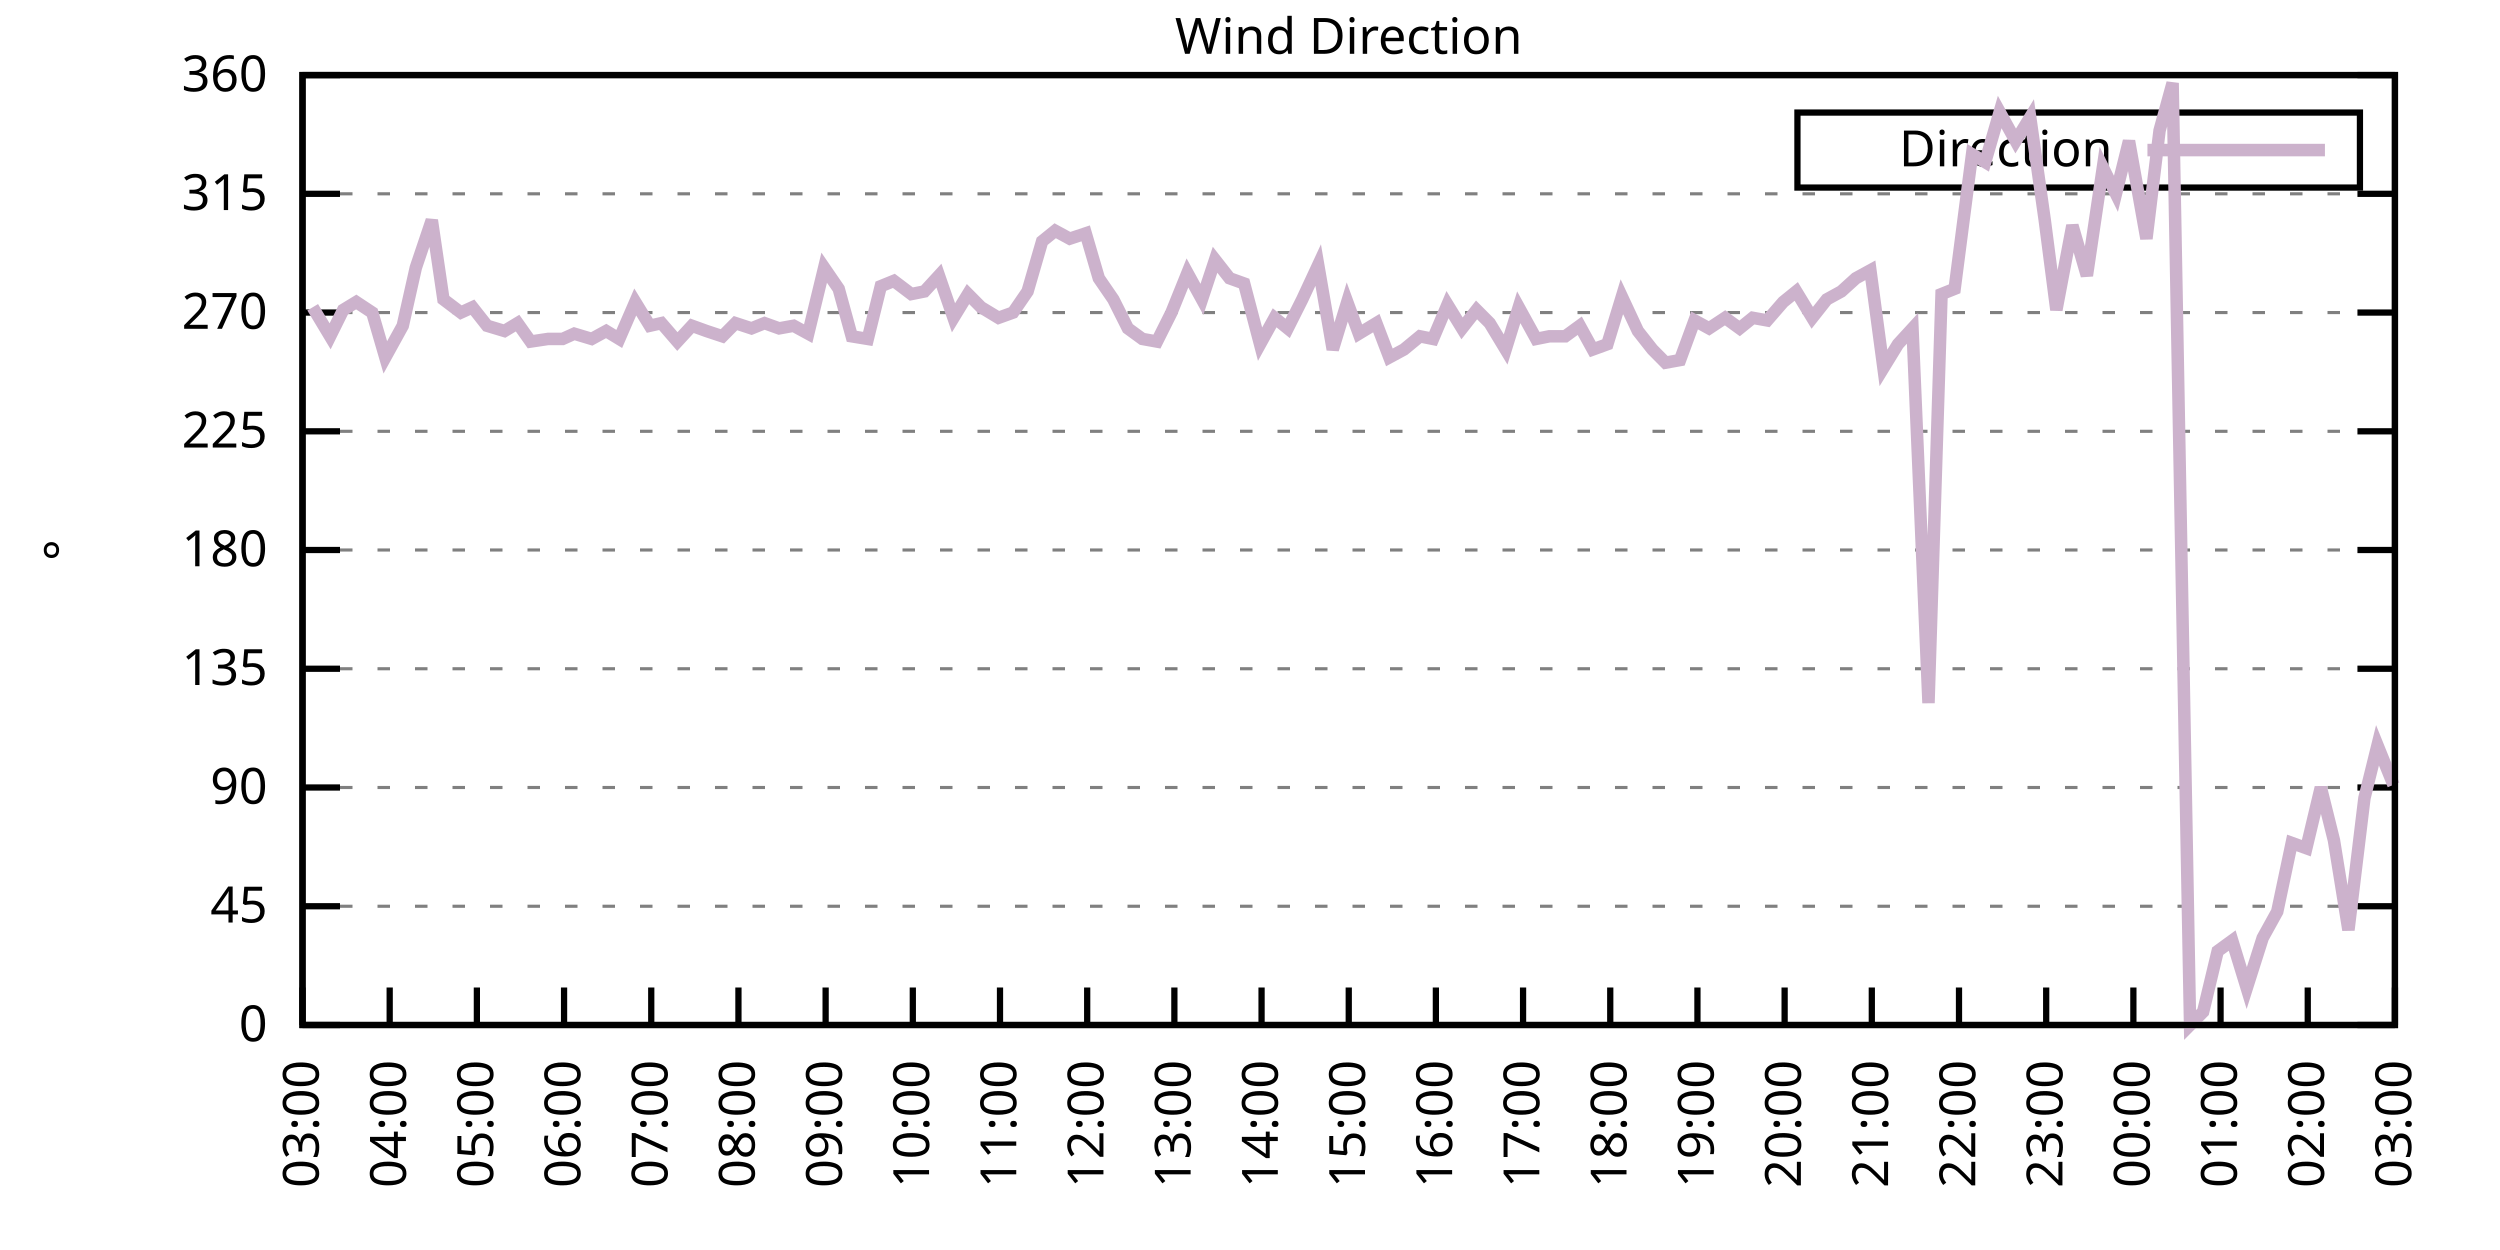
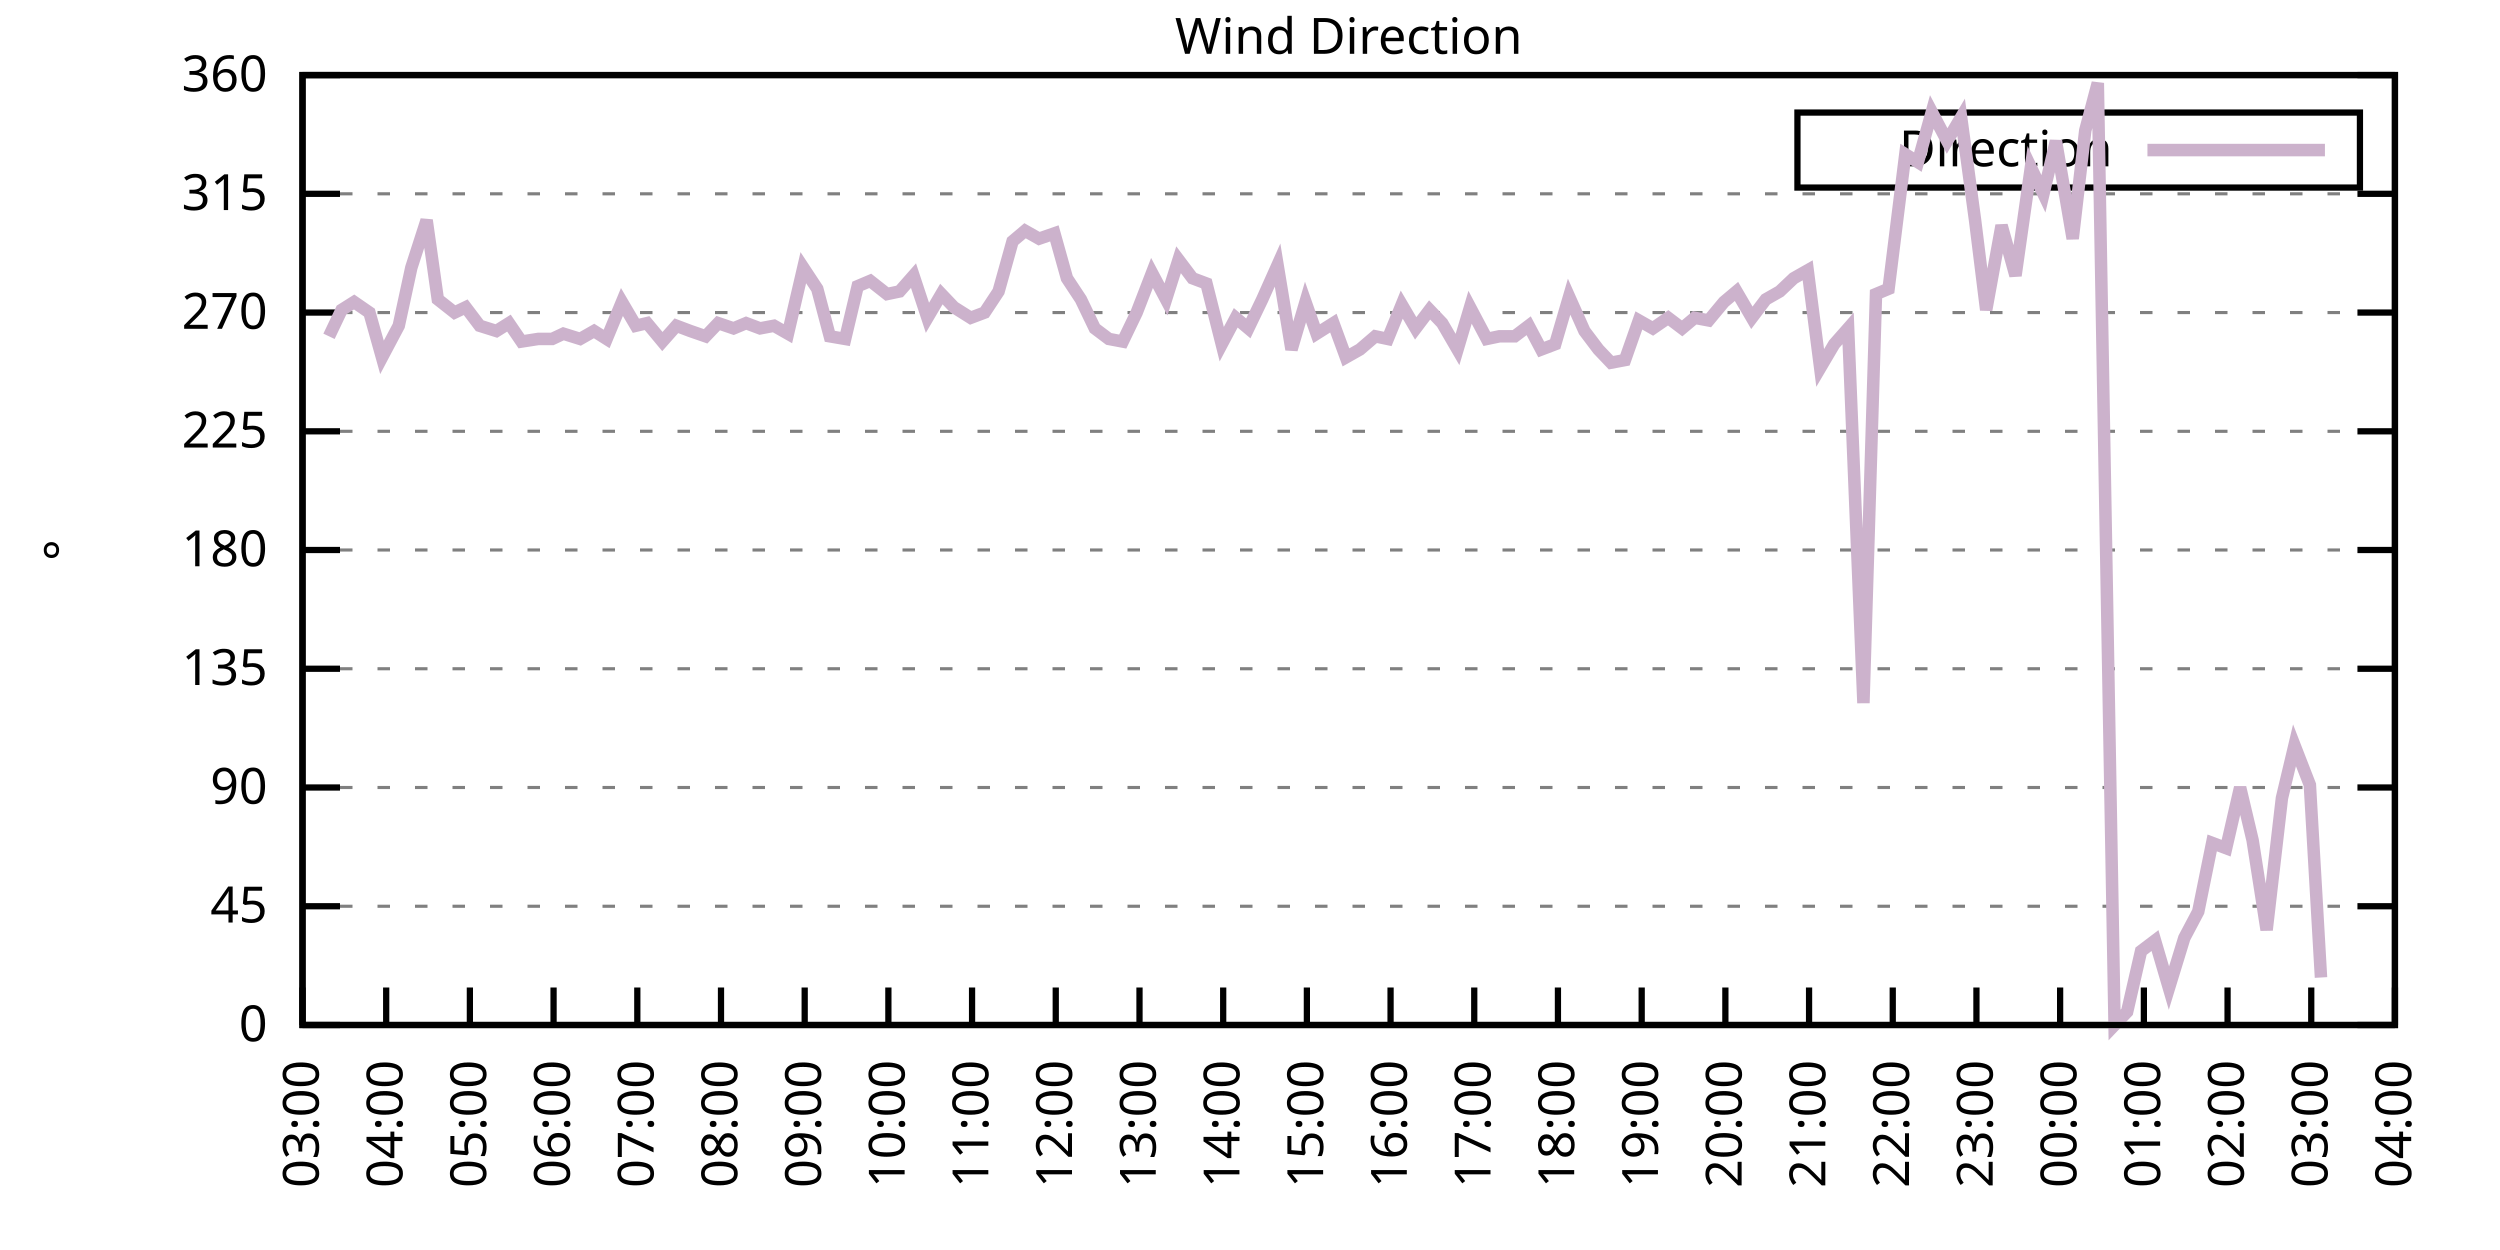
<svg xmlns="http://www.w3.org/2000/svg" xmlns:xlink="http://www.w3.org/1999/xlink" width="400" height="200" viewBox="0 0 400 200">
  <g id="gnuplot_canvas">
    <rect x="0" y="0" width="400" height="200" fill="none" />
    <defs>
      <circle id="gpDot" r="0.5" stroke-width="0.5" stroke="currentColor" />
      <path id="gpPt0" stroke-width="0.333" stroke="currentColor" d="M-1,0 h2 M0,-1 v2" />
      <path id="gpPt1" stroke-width="0.333" stroke="currentColor" d="M-1,-1 L1,1 M1,-1 L-1,1" />
      <path id="gpPt2" stroke-width="0.333" stroke="currentColor" d="M-1,0 L1,0 M0,-1 L0,1 M-1,-1 L1,1 M-1,1 L1,-1" />
      <rect id="gpPt3" stroke-width="0.333" stroke="currentColor" x="-1" y="-1" width="2" height="2" />
      <rect id="gpPt4" stroke-width="0.333" stroke="currentColor" fill="currentColor" x="-1" y="-1" width="2" height="2" />
      <circle id="gpPt5" stroke-width="0.333" stroke="currentColor" cx="0" cy="0" r="1" />
      <use xlink:href="#gpPt5" id="gpPt6" fill="currentColor" stroke="none" />
      <path id="gpPt7" stroke-width="0.333" stroke="currentColor" d="M0,-1.33 L-1.33,0.67 L1.33,0.67 z" />
      <use xlink:href="#gpPt7" id="gpPt8" fill="currentColor" stroke="none" />
      <use xlink:href="#gpPt7" id="gpPt9" stroke="currentColor" transform="rotate(180)" />
      <use xlink:href="#gpPt9" id="gpPt10" fill="currentColor" stroke="none" />
      <use xlink:href="#gpPt3" id="gpPt11" stroke="currentColor" transform="rotate(45)" />
      <use xlink:href="#gpPt11" id="gpPt12" fill="currentColor" stroke="none" />
      <path id="gpPt13" stroke-width="0.333" stroke="currentColor" d="M0,1.330 L1.265,0.411 L0.782,-1.067 L-0.782,-1.076 L-1.265,0.411 z" />
      <use xlink:href="#gpPt13" id="gpPt14" fill="currentColor" stroke="none" />
      <filter id="textbox" filterUnits="objectBoundingBox" x="0" y="0" height="1" width="1">
        <feFlood flood-color="white" flood-opacity="1" result="bgnd" />
        <feComposite in="SourceGraphic" in2="bgnd" operator="atop" />
      </filter>
      <filter id="greybox" filterUnits="objectBoundingBox" x="0" y="0" height="1" width="1">
        <feFlood flood-color="lightgrey" flood-opacity="1" result="grey" />
        <feComposite in="SourceGraphic" in2="grey" operator="atop" />
      </filter>
    </defs>
    <g fill="none" color="white" stroke="currentColor" stroke-width="1.00" stroke-linecap="butt" stroke-linejoin="miter">
</g>
    <g fill="none" color="black" stroke="currentColor" stroke-width="1.00" stroke-linecap="butt" stroke-linejoin="miter">
      <g stroke="none" shape-rendering="crispEdges">
        <polygon fill="rgb(255, 255, 255)" points="48.40,164.00 383.18,164.00 383.18,12.02 48.40,12.02 " />
      </g>
    </g>
    <g fill="none" color="black" stroke="currentColor" stroke-width="1.00" stroke-linecap="butt" stroke-linejoin="miter">
</g>
    <g fill="none" color="black" stroke="black" stroke-width="0.50" stroke-linecap="butt" stroke-linejoin="miter">
</g>
    <g fill="none" color="gray" stroke="currentColor" stroke-width="0.50" stroke-linecap="butt" stroke-linejoin="miter">
      <path stroke="gray" stroke-dasharray="2,4" class="gridline" d="M48.40,164.00 L383.19,164.00  " />
    </g>
    <g fill="none" color="gray" stroke="gray" stroke-width="1.00" stroke-linecap="butt" stroke-linejoin="miter">
</g>
    <g fill="none" color="black" stroke="currentColor" stroke-width="1.00" stroke-linecap="butt" stroke-linejoin="miter">
      <path stroke="black" d="M48.40,164.00 L54.40,164.00 M383.19,164.00 L377.19,164.00  " />
      <g transform="translate(42.80,166.60)" stroke="none" fill="black" font-family="Sans" font-size="8.00" text-anchor="end">
        <text>
          <tspan font-family="Sans"> 0</tspan>
        </text>
      </g>
    </g>
    <g fill="none" color="black" stroke="currentColor" stroke-width="1.00" stroke-linecap="butt" stroke-linejoin="miter">
</g>
    <g fill="none" color="black" stroke="black" stroke-width="0.50" stroke-linecap="butt" stroke-linejoin="miter">
</g>
    <g fill="none" color="gray" stroke="currentColor" stroke-width="0.50" stroke-linecap="butt" stroke-linejoin="miter">
      <path stroke="gray" stroke-dasharray="2,4" class="gridline" d="M48.40,145.00 L383.19,145.00  " />
    </g>
    <g fill="none" color="gray" stroke="gray" stroke-width="1.00" stroke-linecap="butt" stroke-linejoin="miter">
</g>
    <g fill="none" color="black" stroke="currentColor" stroke-width="1.00" stroke-linecap="butt" stroke-linejoin="miter">
      <path stroke="black" d="M48.40,145.00 L54.40,145.00 M383.19,145.00 L377.19,145.00  " />
      <g transform="translate(42.80,147.60)" stroke="none" fill="black" font-family="Sans" font-size="8.00" text-anchor="end">
        <text>
          <tspan font-family="Sans"> 45</tspan>
        </text>
      </g>
    </g>
    <g fill="none" color="black" stroke="currentColor" stroke-width="1.00" stroke-linecap="butt" stroke-linejoin="miter">
</g>
    <g fill="none" color="black" stroke="black" stroke-width="0.50" stroke-linecap="butt" stroke-linejoin="miter">
</g>
    <g fill="none" color="gray" stroke="currentColor" stroke-width="0.50" stroke-linecap="butt" stroke-linejoin="miter">
      <path stroke="gray" stroke-dasharray="2,4" class="gridline" d="M48.40,126.00 L383.19,126.00  " />
    </g>
    <g fill="none" color="gray" stroke="gray" stroke-width="1.00" stroke-linecap="butt" stroke-linejoin="miter">
</g>
    <g fill="none" color="black" stroke="currentColor" stroke-width="1.00" stroke-linecap="butt" stroke-linejoin="miter">
      <path stroke="black" d="M48.40,126.00 L54.40,126.00 M383.19,126.00 L377.19,126.00  " />
      <g transform="translate(42.80,128.60)" stroke="none" fill="black" font-family="Sans" font-size="8.00" text-anchor="end">
        <text>
          <tspan font-family="Sans"> 90</tspan>
        </text>
      </g>
    </g>
    <g fill="none" color="black" stroke="currentColor" stroke-width="1.00" stroke-linecap="butt" stroke-linejoin="miter">
</g>
    <g fill="none" color="black" stroke="black" stroke-width="0.50" stroke-linecap="butt" stroke-linejoin="miter">
</g>
    <g fill="none" color="gray" stroke="currentColor" stroke-width="0.50" stroke-linecap="butt" stroke-linejoin="miter">
      <path stroke="gray" stroke-dasharray="2,4" class="gridline" d="M48.40,107.00 L383.19,107.00  " />
    </g>
    <g fill="none" color="gray" stroke="gray" stroke-width="1.00" stroke-linecap="butt" stroke-linejoin="miter">
</g>
    <g fill="none" color="black" stroke="currentColor" stroke-width="1.00" stroke-linecap="butt" stroke-linejoin="miter">
      <path stroke="black" d="M48.40,107.00 L54.40,107.00 M383.19,107.00 L377.19,107.00  " />
      <g transform="translate(42.80,109.60)" stroke="none" fill="black" font-family="Sans" font-size="8.00" text-anchor="end">
        <text>
          <tspan font-family="Sans"> 135</tspan>
        </text>
      </g>
    </g>
    <g fill="none" color="black" stroke="currentColor" stroke-width="1.00" stroke-linecap="butt" stroke-linejoin="miter">
</g>
    <g fill="none" color="black" stroke="black" stroke-width="0.50" stroke-linecap="butt" stroke-linejoin="miter">
</g>
    <g fill="none" color="gray" stroke="currentColor" stroke-width="0.50" stroke-linecap="butt" stroke-linejoin="miter">
      <path stroke="gray" stroke-dasharray="2,4" class="gridline" d="M48.40,88.00 L383.19,88.00  " />
    </g>
    <g fill="none" color="gray" stroke="gray" stroke-width="1.00" stroke-linecap="butt" stroke-linejoin="miter">
</g>
    <g fill="none" color="black" stroke="currentColor" stroke-width="1.00" stroke-linecap="butt" stroke-linejoin="miter">
      <path stroke="black" d="M48.40,88.00 L54.40,88.00 M383.19,88.00 L377.19,88.00  " />
      <g transform="translate(42.80,90.60)" stroke="none" fill="black" font-family="Sans" font-size="8.00" text-anchor="end">
        <text>
          <tspan font-family="Sans"> 180</tspan>
        </text>
      </g>
    </g>
    <g fill="none" color="black" stroke="currentColor" stroke-width="1.00" stroke-linecap="butt" stroke-linejoin="miter">
</g>
    <g fill="none" color="black" stroke="black" stroke-width="0.50" stroke-linecap="butt" stroke-linejoin="miter">
</g>
    <g fill="none" color="gray" stroke="currentColor" stroke-width="0.50" stroke-linecap="butt" stroke-linejoin="miter">
      <path stroke="gray" stroke-dasharray="2,4" class="gridline" d="M48.40,69.01 L383.19,69.01  " />
    </g>
    <g fill="none" color="gray" stroke="gray" stroke-width="1.00" stroke-linecap="butt" stroke-linejoin="miter">
</g>
    <g fill="none" color="black" stroke="currentColor" stroke-width="1.00" stroke-linecap="butt" stroke-linejoin="miter">
      <path stroke="black" d="M48.40,69.01 L54.40,69.01 M383.19,69.01 L377.19,69.01  " />
      <g transform="translate(42.80,71.61)" stroke="none" fill="black" font-family="Sans" font-size="8.00" text-anchor="end">
        <text>
          <tspan font-family="Sans"> 225</tspan>
        </text>
      </g>
    </g>
    <g fill="none" color="black" stroke="currentColor" stroke-width="1.00" stroke-linecap="butt" stroke-linejoin="miter">
</g>
    <g fill="none" color="black" stroke="black" stroke-width="0.50" stroke-linecap="butt" stroke-linejoin="miter">
</g>
    <g fill="none" color="gray" stroke="currentColor" stroke-width="0.50" stroke-linecap="butt" stroke-linejoin="miter">
      <path stroke="gray" stroke-dasharray="2,4" class="gridline" d="M48.40,50.01 L383.19,50.01  " />
    </g>
    <g fill="none" color="gray" stroke="gray" stroke-width="1.00" stroke-linecap="butt" stroke-linejoin="miter">
</g>
    <g fill="none" color="black" stroke="currentColor" stroke-width="1.00" stroke-linecap="butt" stroke-linejoin="miter">
      <path stroke="black" d="M48.40,50.01 L54.40,50.01 M383.19,50.01 L377.19,50.01  " />
      <g transform="translate(42.80,52.61)" stroke="none" fill="black" font-family="Sans" font-size="8.00" text-anchor="end">
        <text>
          <tspan font-family="Sans"> 270</tspan>
        </text>
      </g>
    </g>
    <g fill="none" color="black" stroke="currentColor" stroke-width="1.00" stroke-linecap="butt" stroke-linejoin="miter">
</g>
    <g fill="none" color="black" stroke="black" stroke-width="0.50" stroke-linecap="butt" stroke-linejoin="miter">
</g>
    <g fill="none" color="gray" stroke="currentColor" stroke-width="0.50" stroke-linecap="butt" stroke-linejoin="miter">
      <path stroke="gray" stroke-dasharray="2,4" class="gridline" d="M48.40,31.01 L383.19,31.01  " />
    </g>
    <g fill="none" color="gray" stroke="gray" stroke-width="1.00" stroke-linecap="butt" stroke-linejoin="miter">
</g>
    <g fill="none" color="black" stroke="currentColor" stroke-width="1.00" stroke-linecap="butt" stroke-linejoin="miter">
      <path stroke="black" d="M48.40,31.01 L54.40,31.01 M383.19,31.01 L377.19,31.01  " />
      <g transform="translate(42.80,33.61)" stroke="none" fill="black" font-family="Sans" font-size="8.00" text-anchor="end">
        <text>
          <tspan font-family="Sans"> 315</tspan>
        </text>
      </g>
    </g>
    <g fill="none" color="black" stroke="currentColor" stroke-width="1.00" stroke-linecap="butt" stroke-linejoin="miter">
</g>
    <g fill="none" color="black" stroke="black" stroke-width="0.50" stroke-linecap="butt" stroke-linejoin="miter">
</g>
    <g fill="none" color="gray" stroke="currentColor" stroke-width="0.50" stroke-linecap="butt" stroke-linejoin="miter">
      <path stroke="gray" stroke-dasharray="2,4" class="gridline" d="M48.40,12.01 L383.19,12.01  " />
    </g>
    <g fill="none" color="gray" stroke="gray" stroke-width="1.00" stroke-linecap="butt" stroke-linejoin="miter">
</g>
    <g fill="none" color="black" stroke="currentColor" stroke-width="1.00" stroke-linecap="butt" stroke-linejoin="miter">
      <path stroke="black" d="M48.40,12.01 L54.40,12.01 M383.19,12.01 L377.19,12.01  " />
      <g transform="translate(42.80,14.61)" stroke="none" fill="black" font-family="Sans" font-size="8.00" text-anchor="end">
        <text>
          <tspan font-family="Sans"> 360</tspan>
        </text>
      </g>
    </g>
    <g fill="none" color="black" stroke="currentColor" stroke-width="1.00" stroke-linecap="butt" stroke-linejoin="miter">
      <path stroke="black" d="M48.40,164.00 L48.40,158.00  " />
      <g transform="translate(51.00,169.60) rotate(270.00)" stroke="none" fill="black" font-family="Sans" font-size="8.00" text-anchor="end">
        <text>
          <tspan font-family="Sans">03:00</tspan>
        </text>
      </g>
    </g>
    <g fill="none" color="black" stroke="currentColor" stroke-width="1.00" stroke-linecap="butt" stroke-linejoin="miter">
-       <path stroke="black" d="M62.35,164.00 L62.35,158.00  " />
-       <g transform="translate(64.95,169.60) rotate(270.00)" stroke="none" fill="black" font-family="Sans" font-size="8.00" text-anchor="end">
+       <path stroke="black" d="M61.79,164.00 L61.79,158.00  " />
+       <g transform="translate(64.39,169.60) rotate(270.00)" stroke="none" fill="black" font-family="Sans" font-size="8.00" text-anchor="end">
        <text>
          <tspan font-family="Sans">04:00</tspan>
        </text>
      </g>
    </g>
    <g fill="none" color="black" stroke="currentColor" stroke-width="1.00" stroke-linecap="butt" stroke-linejoin="miter">
-       <path stroke="black" d="M76.30,164.00 L76.30,158.00  " />
-       <g transform="translate(78.90,169.60) rotate(270.00)" stroke="none" fill="black" font-family="Sans" font-size="8.00" text-anchor="end">
+       <path stroke="black" d="M75.18,164.00 L75.18,158.00  " />
+       <g transform="translate(77.78,169.60) rotate(270.00)" stroke="none" fill="black" font-family="Sans" font-size="8.00" text-anchor="end">
        <text>
          <tspan font-family="Sans">05:00</tspan>
        </text>
      </g>
    </g>
    <g fill="none" color="black" stroke="currentColor" stroke-width="1.00" stroke-linecap="butt" stroke-linejoin="miter">
-       <path stroke="black" d="M90.25,164.00 L90.25,158.00  " />
-       <g transform="translate(92.85,169.60) rotate(270.00)" stroke="none" fill="black" font-family="Sans" font-size="8.00" text-anchor="end">
+       <path stroke="black" d="M88.57,164.00 L88.57,158.00  " />
+       <g transform="translate(91.17,169.60) rotate(270.00)" stroke="none" fill="black" font-family="Sans" font-size="8.00" text-anchor="end">
        <text>
          <tspan font-family="Sans">06:00</tspan>
        </text>
      </g>
    </g>
    <g fill="none" color="black" stroke="currentColor" stroke-width="1.00" stroke-linecap="butt" stroke-linejoin="miter">
-       <path stroke="black" d="M104.20,164.00 L104.20,158.00  " />
-       <g transform="translate(106.80,169.60) rotate(270.00)" stroke="none" fill="black" font-family="Sans" font-size="8.00" text-anchor="end">
+       <path stroke="black" d="M101.97,164.00 L101.97,158.00  " />
+       <g transform="translate(104.57,169.60) rotate(270.00)" stroke="none" fill="black" font-family="Sans" font-size="8.00" text-anchor="end">
        <text>
          <tspan font-family="Sans">07:00</tspan>
        </text>
      </g>
    </g>
    <g fill="none" color="black" stroke="currentColor" stroke-width="1.00" stroke-linecap="butt" stroke-linejoin="miter">
-       <path stroke="black" d="M118.15,164.00 L118.15,158.00  " />
-       <g transform="translate(120.75,169.60) rotate(270.00)" stroke="none" fill="black" font-family="Sans" font-size="8.00" text-anchor="end">
+       <path stroke="black" d="M115.36,164.00 L115.36,158.00  " />
+       <g transform="translate(117.96,169.60) rotate(270.00)" stroke="none" fill="black" font-family="Sans" font-size="8.00" text-anchor="end">
        <text>
          <tspan font-family="Sans">08:00</tspan>
        </text>
      </g>
    </g>
    <g fill="none" color="black" stroke="currentColor" stroke-width="1.00" stroke-linecap="butt" stroke-linejoin="miter">
-       <path stroke="black" d="M132.10,164.00 L132.10,158.00  " />
-       <g transform="translate(134.70,169.60) rotate(270.00)" stroke="none" fill="black" font-family="Sans" font-size="8.00" text-anchor="end">
+       <path stroke="black" d="M128.75,164.00 L128.75,158.00  " />
+       <g transform="translate(131.35,169.60) rotate(270.00)" stroke="none" fill="black" font-family="Sans" font-size="8.00" text-anchor="end">
        <text>
          <tspan font-family="Sans">09:00</tspan>
        </text>
      </g>
    </g>
    <g fill="none" color="black" stroke="currentColor" stroke-width="1.00" stroke-linecap="butt" stroke-linejoin="miter">
-       <path stroke="black" d="M146.05,164.00 L146.05,158.00  " />
-       <g transform="translate(148.65,169.60) rotate(270.00)" stroke="none" fill="black" font-family="Sans" font-size="8.00" text-anchor="end">
+       <path stroke="black" d="M142.14,164.00 L142.14,158.00  " />
+       <g transform="translate(144.74,169.60) rotate(270.00)" stroke="none" fill="black" font-family="Sans" font-size="8.00" text-anchor="end">
        <text>
          <tspan font-family="Sans">10:00</tspan>
        </text>
      </g>
    </g>
    <g fill="none" color="black" stroke="currentColor" stroke-width="1.00" stroke-linecap="butt" stroke-linejoin="miter">
-       <path stroke="black" d="M160.00,164.00 L160.00,158.00  " />
-       <g transform="translate(162.60,169.60) rotate(270.00)" stroke="none" fill="black" font-family="Sans" font-size="8.00" text-anchor="end">
+       <path stroke="black" d="M155.53,164.00 L155.53,158.00  " />
+       <g transform="translate(158.13,169.60) rotate(270.00)" stroke="none" fill="black" font-family="Sans" font-size="8.00" text-anchor="end">
        <text>
          <tspan font-family="Sans">11:00</tspan>
        </text>
      </g>
    </g>
    <g fill="none" color="black" stroke="currentColor" stroke-width="1.00" stroke-linecap="butt" stroke-linejoin="miter">
-       <path stroke="black" d="M173.95,164.00 L173.95,158.00  " />
-       <g transform="translate(176.55,169.60) rotate(270.00)" stroke="none" fill="black" font-family="Sans" font-size="8.00" text-anchor="end">
+       <path stroke="black" d="M168.92,164.00 L168.92,158.00  " />
+       <g transform="translate(171.52,169.60) rotate(270.00)" stroke="none" fill="black" font-family="Sans" font-size="8.00" text-anchor="end">
        <text>
          <tspan font-family="Sans">12:00</tspan>
        </text>
      </g>
    </g>
    <g fill="none" color="black" stroke="currentColor" stroke-width="1.00" stroke-linecap="butt" stroke-linejoin="miter">
-       <path stroke="black" d="M187.90,164.00 L187.90,158.00  " />
-       <g transform="translate(190.50,169.60) rotate(270.00)" stroke="none" fill="black" font-family="Sans" font-size="8.00" text-anchor="end">
+       <path stroke="black" d="M182.32,164.00 L182.32,158.00  " />
+       <g transform="translate(184.92,169.60) rotate(270.00)" stroke="none" fill="black" font-family="Sans" font-size="8.00" text-anchor="end">
        <text>
          <tspan font-family="Sans">13:00</tspan>
        </text>
      </g>
    </g>
    <g fill="none" color="black" stroke="currentColor" stroke-width="1.00" stroke-linecap="butt" stroke-linejoin="miter">
-       <path stroke="black" d="M201.85,164.00 L201.85,158.00  " />
-       <g transform="translate(204.45,169.60) rotate(270.00)" stroke="none" fill="black" font-family="Sans" font-size="8.00" text-anchor="end">
+       <path stroke="black" d="M195.71,164.00 L195.71,158.00  " />
+       <g transform="translate(198.31,169.60) rotate(270.00)" stroke="none" fill="black" font-family="Sans" font-size="8.00" text-anchor="end">
        <text>
          <tspan font-family="Sans">14:00</tspan>
        </text>
      </g>
    </g>
    <g fill="none" color="black" stroke="currentColor" stroke-width="1.00" stroke-linecap="butt" stroke-linejoin="miter">
-       <path stroke="black" d="M215.80,164.00 L215.80,158.00  " />
-       <g transform="translate(218.40,169.60) rotate(270.00)" stroke="none" fill="black" font-family="Sans" font-size="8.00" text-anchor="end">
+       <path stroke="black" d="M209.10,164.00 L209.10,158.00  " />
+       <g transform="translate(211.70,169.60) rotate(270.00)" stroke="none" fill="black" font-family="Sans" font-size="8.00" text-anchor="end">
        <text>
          <tspan font-family="Sans">15:00</tspan>
        </text>
      </g>
    </g>
    <g fill="none" color="black" stroke="currentColor" stroke-width="1.00" stroke-linecap="butt" stroke-linejoin="miter">
-       <path stroke="black" d="M229.74,164.00 L229.74,158.00  " />
-       <g transform="translate(232.34,169.60) rotate(270.00)" stroke="none" fill="black" font-family="Sans" font-size="8.00" text-anchor="end">
+       <path stroke="black" d="M222.49,164.00 L222.49,158.00  " />
+       <g transform="translate(225.09,169.60) rotate(270.00)" stroke="none" fill="black" font-family="Sans" font-size="8.00" text-anchor="end">
        <text>
          <tspan font-family="Sans">16:00</tspan>
        </text>
      </g>
    </g>
    <g fill="none" color="black" stroke="currentColor" stroke-width="1.00" stroke-linecap="butt" stroke-linejoin="miter">
-       <path stroke="black" d="M243.69,164.00 L243.69,158.00  " />
-       <g transform="translate(246.29,169.60) rotate(270.00)" stroke="none" fill="black" font-family="Sans" font-size="8.00" text-anchor="end">
+       <path stroke="black" d="M235.88,164.00 L235.88,158.00  " />
+       <g transform="translate(238.48,169.60) rotate(270.00)" stroke="none" fill="black" font-family="Sans" font-size="8.00" text-anchor="end">
        <text>
          <tspan font-family="Sans">17:00</tspan>
        </text>
      </g>
    </g>
    <g fill="none" color="black" stroke="currentColor" stroke-width="1.00" stroke-linecap="butt" stroke-linejoin="miter">
-       <path stroke="black" d="M257.64,164.00 L257.64,158.00  " />
-       <g transform="translate(260.24,169.60) rotate(270.00)" stroke="none" fill="black" font-family="Sans" font-size="8.00" text-anchor="end">
+       <path stroke="black" d="M249.27,164.00 L249.27,158.00  " />
+       <g transform="translate(251.87,169.60) rotate(270.00)" stroke="none" fill="black" font-family="Sans" font-size="8.00" text-anchor="end">
        <text>
          <tspan font-family="Sans">18:00</tspan>
        </text>
      </g>
    </g>
    <g fill="none" color="black" stroke="currentColor" stroke-width="1.00" stroke-linecap="butt" stroke-linejoin="miter">
-       <path stroke="black" d="M271.59,164.00 L271.59,158.00  " />
-       <g transform="translate(274.19,169.60) rotate(270.00)" stroke="none" fill="black" font-family="Sans" font-size="8.00" text-anchor="end">
+       <path stroke="black" d="M262.67,164.00 L262.67,158.00  " />
+       <g transform="translate(265.27,169.60) rotate(270.00)" stroke="none" fill="black" font-family="Sans" font-size="8.00" text-anchor="end">
        <text>
          <tspan font-family="Sans">19:00</tspan>
        </text>
      </g>
    </g>
    <g fill="none" color="black" stroke="currentColor" stroke-width="1.00" stroke-linecap="butt" stroke-linejoin="miter">
-       <path stroke="black" d="M285.54,164.00 L285.54,158.00  " />
-       <g transform="translate(288.14,169.60) rotate(270.00)" stroke="none" fill="black" font-family="Sans" font-size="8.00" text-anchor="end">
+       <path stroke="black" d="M276.06,164.00 L276.06,158.00  " />
+       <g transform="translate(278.66,169.60) rotate(270.00)" stroke="none" fill="black" font-family="Sans" font-size="8.00" text-anchor="end">
        <text>
          <tspan font-family="Sans">20:00</tspan>
        </text>
      </g>
    </g>
    <g fill="none" color="black" stroke="currentColor" stroke-width="1.00" stroke-linecap="butt" stroke-linejoin="miter">
-       <path stroke="black" d="M299.49,164.00 L299.49,158.00  " />
-       <g transform="translate(302.09,169.60) rotate(270.00)" stroke="none" fill="black" font-family="Sans" font-size="8.00" text-anchor="end">
+       <path stroke="black" d="M289.45,164.00 L289.45,158.00  " />
+       <g transform="translate(292.05,169.60) rotate(270.00)" stroke="none" fill="black" font-family="Sans" font-size="8.00" text-anchor="end">
        <text>
          <tspan font-family="Sans">21:00</tspan>
        </text>
      </g>
    </g>
    <g fill="none" color="black" stroke="currentColor" stroke-width="1.00" stroke-linecap="butt" stroke-linejoin="miter">
-       <path stroke="black" d="M313.44,164.00 L313.44,158.00  " />
-       <g transform="translate(316.04,169.60) rotate(270.00)" stroke="none" fill="black" font-family="Sans" font-size="8.00" text-anchor="end">
+       <path stroke="black" d="M302.84,164.00 L302.84,158.00  " />
+       <g transform="translate(305.44,169.60) rotate(270.00)" stroke="none" fill="black" font-family="Sans" font-size="8.00" text-anchor="end">
        <text>
          <tspan font-family="Sans">22:00</tspan>
        </text>
      </g>
    </g>
    <g fill="none" color="black" stroke="currentColor" stroke-width="1.00" stroke-linecap="butt" stroke-linejoin="miter">
-       <path stroke="black" d="M327.39,164.00 L327.39,158.00  " />
-       <g transform="translate(329.99,169.60) rotate(270.00)" stroke="none" fill="black" font-family="Sans" font-size="8.00" text-anchor="end">
+       <path stroke="black" d="M316.23,164.00 L316.23,158.00  " />
+       <g transform="translate(318.83,169.60) rotate(270.00)" stroke="none" fill="black" font-family="Sans" font-size="8.00" text-anchor="end">
        <text>
          <tspan font-family="Sans">23:00</tspan>
        </text>
      </g>
    </g>
    <g fill="none" color="black" stroke="currentColor" stroke-width="1.00" stroke-linecap="butt" stroke-linejoin="miter">
-       <path stroke="black" d="M341.34,164.00 L341.34,158.00  " />
-       <g transform="translate(343.94,169.60) rotate(270.00)" stroke="none" fill="black" font-family="Sans" font-size="8.00" text-anchor="end">
+       <path stroke="black" d="M329.62,164.00 L329.62,158.00  " />
+       <g transform="translate(332.22,169.60) rotate(270.00)" stroke="none" fill="black" font-family="Sans" font-size="8.00" text-anchor="end">
        <text>
          <tspan font-family="Sans">00:00</tspan>
        </text>
      </g>
    </g>
    <g fill="none" color="black" stroke="currentColor" stroke-width="1.00" stroke-linecap="butt" stroke-linejoin="miter">
-       <path stroke="black" d="M355.29,164.00 L355.29,158.00  " />
-       <g transform="translate(357.89,169.60) rotate(270.00)" stroke="none" fill="black" font-family="Sans" font-size="8.00" text-anchor="end">
+       <path stroke="black" d="M343.02,164.00 L343.02,158.00  " />
+       <g transform="translate(345.62,169.60) rotate(270.00)" stroke="none" fill="black" font-family="Sans" font-size="8.00" text-anchor="end">
        <text>
          <tspan font-family="Sans">01:00</tspan>
        </text>
      </g>
    </g>
    <g fill="none" color="black" stroke="currentColor" stroke-width="1.00" stroke-linecap="butt" stroke-linejoin="miter">
-       <path stroke="black" d="M369.24,164.00 L369.24,158.00  " />
-       <g transform="translate(371.84,169.60) rotate(270.00)" stroke="none" fill="black" font-family="Sans" font-size="8.00" text-anchor="end">
+       <path stroke="black" d="M356.41,164.00 L356.41,158.00  " />
+       <g transform="translate(359.01,169.60) rotate(270.00)" stroke="none" fill="black" font-family="Sans" font-size="8.00" text-anchor="end">
        <text>
          <tspan font-family="Sans">02:00</tspan>
+         </text>
+       </g>
+     </g>
+     <g fill="none" color="black" stroke="currentColor" stroke-width="1.00" stroke-linecap="butt" stroke-linejoin="miter">
+       <path stroke="black" d="M369.80,164.00 L369.80,158.00  " />
+       <g transform="translate(372.40,169.60) rotate(270.00)" stroke="none" fill="black" font-family="Sans" font-size="8.00" text-anchor="end">
+         <text>
+           <tspan font-family="Sans">03:00</tspan>
        </text>
      </g>
    </g>
    <g fill="none" color="black" stroke="currentColor" stroke-width="1.00" stroke-linecap="butt" stroke-linejoin="miter">
      <path stroke="black" d="M383.19,164.00 L383.19,158.00  " />
      <g transform="translate(385.79,169.60) rotate(270.00)" stroke="none" fill="black" font-family="Sans" font-size="8.00" text-anchor="end">
        <text>
-           <tspan font-family="Sans">03:00</tspan>
+           <tspan font-family="Sans">04:00</tspan>
        </text>
      </g>
    </g>
    <g fill="none" color="black" stroke="currentColor" stroke-width="1.00" stroke-linecap="butt" stroke-linejoin="miter">
</g>
    <g fill="none" color="black" stroke="currentColor" stroke-width="1.00" stroke-linecap="butt" stroke-linejoin="miter">
      <path stroke="black" d="M48.40,12.01 L48.40,164.00 L383.19,164.00 L383.19,12.01 L48.40,12.01 Z  " />
    </g>
    <g fill="none" color="black" stroke="currentColor" stroke-width="1.00" stroke-linecap="butt" stroke-linejoin="miter">
</g>
    <g fill="none" color="black" stroke="currentColor" stroke-width="1.00" stroke-linecap="butt" stroke-linejoin="miter">
      <path stroke="black" d="M287.59,30.01 L287.59,18.01 L377.59,18.01 L377.59,30.01 L287.59,30.01 Z  " />
    </g>
    <g id="Wind_direction_plot_1">
      <g fill="none" color="white" stroke="black" stroke-width="2.00" stroke-linecap="butt" stroke-linejoin="miter">
</g>
      <g fill="none" color="black" stroke="currentColor" stroke-width="2.00" stroke-linecap="butt" stroke-linejoin="miter">
        <g transform="translate(337.99,26.61)" stroke="none" fill="black" font-family="Sans" font-size="8.00" text-anchor="end">
          <text>
            <tspan font-family="Sans">Direction</tspan>
          </text>
        </g>
      </g>
      <g fill="none" color="black" stroke="currentColor" stroke-width="2.00" stroke-linecap="butt" stroke-linejoin="miter">
-         <path stroke="rgb(204, 178, 204)" d="M343.59,24.01 L371.99,24.01 M50.03,49.16 L52.82,53.81 L54.91,49.59 L57.00,48.32 L59.56,50.01 L61.65,57.18   L64.44,52.12 L66.53,42.83 L69.09,35.23 L70.95,47.90 L73.74,50.01 L75.60,49.16 L77.93,52.12 L80.72,52.96   L82.81,51.70 L84.90,54.65 L87.69,54.23 L90.02,54.23 L91.88,53.39 L94.67,54.23 L96.99,52.96 L99.08,54.23   L101.64,48.32 L103.97,52.12 L105.83,51.70 L108.38,54.65 L110.71,52.12 L113.03,52.96 L115.59,53.81 L117.68,51.70   L120.24,52.54 L122.33,51.70 L124.66,52.54 L126.98,52.12 L129.31,53.39 L131.87,42.83 L134.19,46.21 L136.28,53.81   L138.84,54.23 L140.93,45.79 L143.02,44.94 L145.81,47.05 L147.91,46.63 L150.23,44.10 L152.56,50.85 L154.88,47.05   L156.97,49.16 L159.76,50.85 L162.09,50.01 L164.41,46.63 L166.74,38.61 L168.83,36.92 L171.16,38.19 L173.71,37.34   L175.81,44.52 L178.13,47.90 L180.46,52.54 L182.78,54.23 L185.11,54.65 L187.43,50.01 L189.99,43.67 L192.31,47.90   L194.41,41.56 L196.73,44.52 L199.06,45.36 L201.61,55.07 L203.94,50.85 L206.03,52.54 L208.36,47.90 L210.91,42.41   L213.24,55.92 L215.56,48.32 L217.42,53.39 L220.21,51.70 L222.30,57.18 L224.63,55.92 L227.19,53.81 L229.28,54.23   L231.60,48.74 L233.93,52.54 L236.25,49.59 L238.35,51.70 L240.90,55.92 L243.00,49.16 L245.79,54.23 L247.88,53.81   L250.44,53.81 L252.76,52.12 L254.85,55.92 L257.18,55.07 L259.50,47.47 L262.06,52.96 L264.39,55.92 L266.48,58.03   L268.80,57.61 L271.13,51.27 L273.45,52.54 L276.01,50.85 L278.34,52.54 L280.43,50.85 L282.75,51.27 L285.31,48.32   L287.40,46.63 L289.96,50.85 L292.29,47.90 L294.61,46.63 L296.94,44.52 L299.26,43.25 L301.35,58.87 L303.68,55.07   L306.00,52.54 L308.56,112.49 L310.65,47.05 L312.74,46.21 L315.53,24.68 L317.63,25.94 L319.95,17.92 L322.51,22.56   L324.83,18.77 L327.16,35.23 L329.02,49.59 L331.58,36.08 L333.90,44.10 L336.46,26.79 L338.55,31.01 L340.64,22.56   L343.43,38.19 L345.53,20.88 L347.62,13.28 L350.41,164.00 L352.50,161.89 L354.83,152.18 L357.15,150.49 L359.48,158.09   L362.03,150.07 L364.36,145.85 L366.68,134.87 L369.01,135.71 L371.33,126.00 L373.43,134.45 L375.75,148.80 L378.31,127.69   L380.40,119.25 L382.96,125.58  " />
+         <path stroke="rgb(204, 178, 204)" d="M343.59,24.01 L371.99,24.01 M52.64,53.81 L54.65,49.59 L56.66,48.32 L59.11,50.01 L61.12,57.18 L63.80,52.12   L65.81,42.83 L68.26,35.23 L70.05,47.90 L72.73,50.01 L74.51,49.16 L76.75,52.12 L79.42,52.96 L81.43,51.70   L83.44,54.65 L86.12,54.23 L88.35,54.23 L90.14,53.39 L92.82,54.23 L95.05,52.96 L97.06,54.23 L99.51,48.32   L101.74,52.12 L103.53,51.70 L105.98,54.65 L108.22,52.12 L110.45,52.96 L112.90,53.81 L114.91,51.70 L117.37,52.54   L119.38,51.70 L121.61,52.54 L123.84,52.12 L126.07,53.39 L128.53,42.83 L130.76,46.21 L132.77,53.81 L135.22,54.23   L137.23,45.79 L139.24,44.94 L141.92,47.05 L143.93,46.63 L146.16,44.10 L148.39,50.85 L150.62,47.05 L152.63,49.16   L155.31,50.85 L157.54,50.01 L159.77,46.63 L162.01,38.61 L164.01,36.92 L166.25,38.19 L168.70,37.34 L170.71,44.52   L172.94,47.90 L175.17,52.54 L177.41,54.23 L179.64,54.65 L181.87,50.01 L184.32,43.67 L186.56,47.90 L188.57,41.56   L190.80,44.52 L193.03,45.36 L195.48,55.07 L197.72,50.85 L199.73,52.54 L201.96,47.90 L204.41,42.41 L206.64,55.92   L208.88,48.32 L210.66,53.39 L213.34,51.70 L215.35,57.18 L217.58,55.92 L220.04,53.81 L222.04,54.23 L224.28,48.74   L226.51,52.54 L228.74,49.59 L230.75,51.70 L233.20,55.92 L235.21,49.16 L237.89,54.23 L239.90,53.81 L242.36,53.81   L244.59,52.12 L246.60,55.92 L248.83,55.07 L251.06,47.47 L253.51,52.96 L255.75,55.92 L257.76,58.03 L259.99,57.61   L262.22,51.27 L264.45,52.54 L266.91,50.85 L269.14,52.54 L271.15,50.85 L273.38,51.27 L275.83,48.32 L277.84,46.63   L280.30,50.85 L282.53,47.90 L284.76,46.63 L286.99,44.52 L289.23,43.25 L291.23,58.87 L293.47,55.07 L295.70,52.54   L298.15,112.49 L300.16,47.05 L302.17,46.21 L304.85,24.68 L306.86,25.94 L309.09,17.92 L311.54,22.56 L313.78,18.77   L316.01,35.23 L317.79,49.59 L320.25,36.08 L322.48,44.10 L324.94,26.79 L326.95,31.01 L328.95,22.56 L331.63,38.19   L333.64,20.88 L335.65,13.28 L338.33,164.00 L340.34,161.89 L342.57,152.18 L344.80,150.49 L347.03,158.09 L349.49,150.07   L351.72,145.85 L353.95,134.87 L356.18,135.71 L358.42,126.00 L360.42,134.45 L362.66,148.80 L365.11,127.69 L367.12,119.25   L369.58,125.58 L371.36,156.40  " />
      </g>
    </g>
    <g fill="none" color="black" stroke="currentColor" stroke-width="2.00" stroke-linecap="butt" stroke-linejoin="miter">
</g>
    <g fill="none" color="black" stroke="black" stroke-width="1.00" stroke-linecap="butt" stroke-linejoin="miter">
</g>
    <g fill="none" color="black" stroke="currentColor" stroke-width="1.00" stroke-linecap="butt" stroke-linejoin="miter">
      <path stroke="black" d="M48.40,12.01 L48.40,164.00 L383.19,164.00 L383.19,12.01 L48.40,12.01 Z  " />
      <g transform="translate(12.80,88.01) rotate(270.00)" stroke="none" fill="black" font-family="Sans" font-size="8.00" text-anchor="middle">
        <text>
          <tspan font-family="Sans">°</tspan>
        </text>
      </g>
    </g>
    <g fill="none" color="black" stroke="currentColor" stroke-width="1.00" stroke-linecap="butt" stroke-linejoin="miter">
</g>
    <g fill="none" color="black" stroke="currentColor" stroke-width="1.00" stroke-linecap="butt" stroke-linejoin="miter">
      <g transform="translate(215.79,8.61)" stroke="none" fill="black" font-family="Sans" font-size="8.00" text-anchor="middle">
        <text>
          <tspan font-family="Sans">Wind Direction</tspan>
        </text>
      </g>
    </g>
    <g fill="none" color="black" stroke="currentColor" stroke-width="1.00" stroke-linecap="butt" stroke-linejoin="miter">
</g>
  </g>
</svg>
